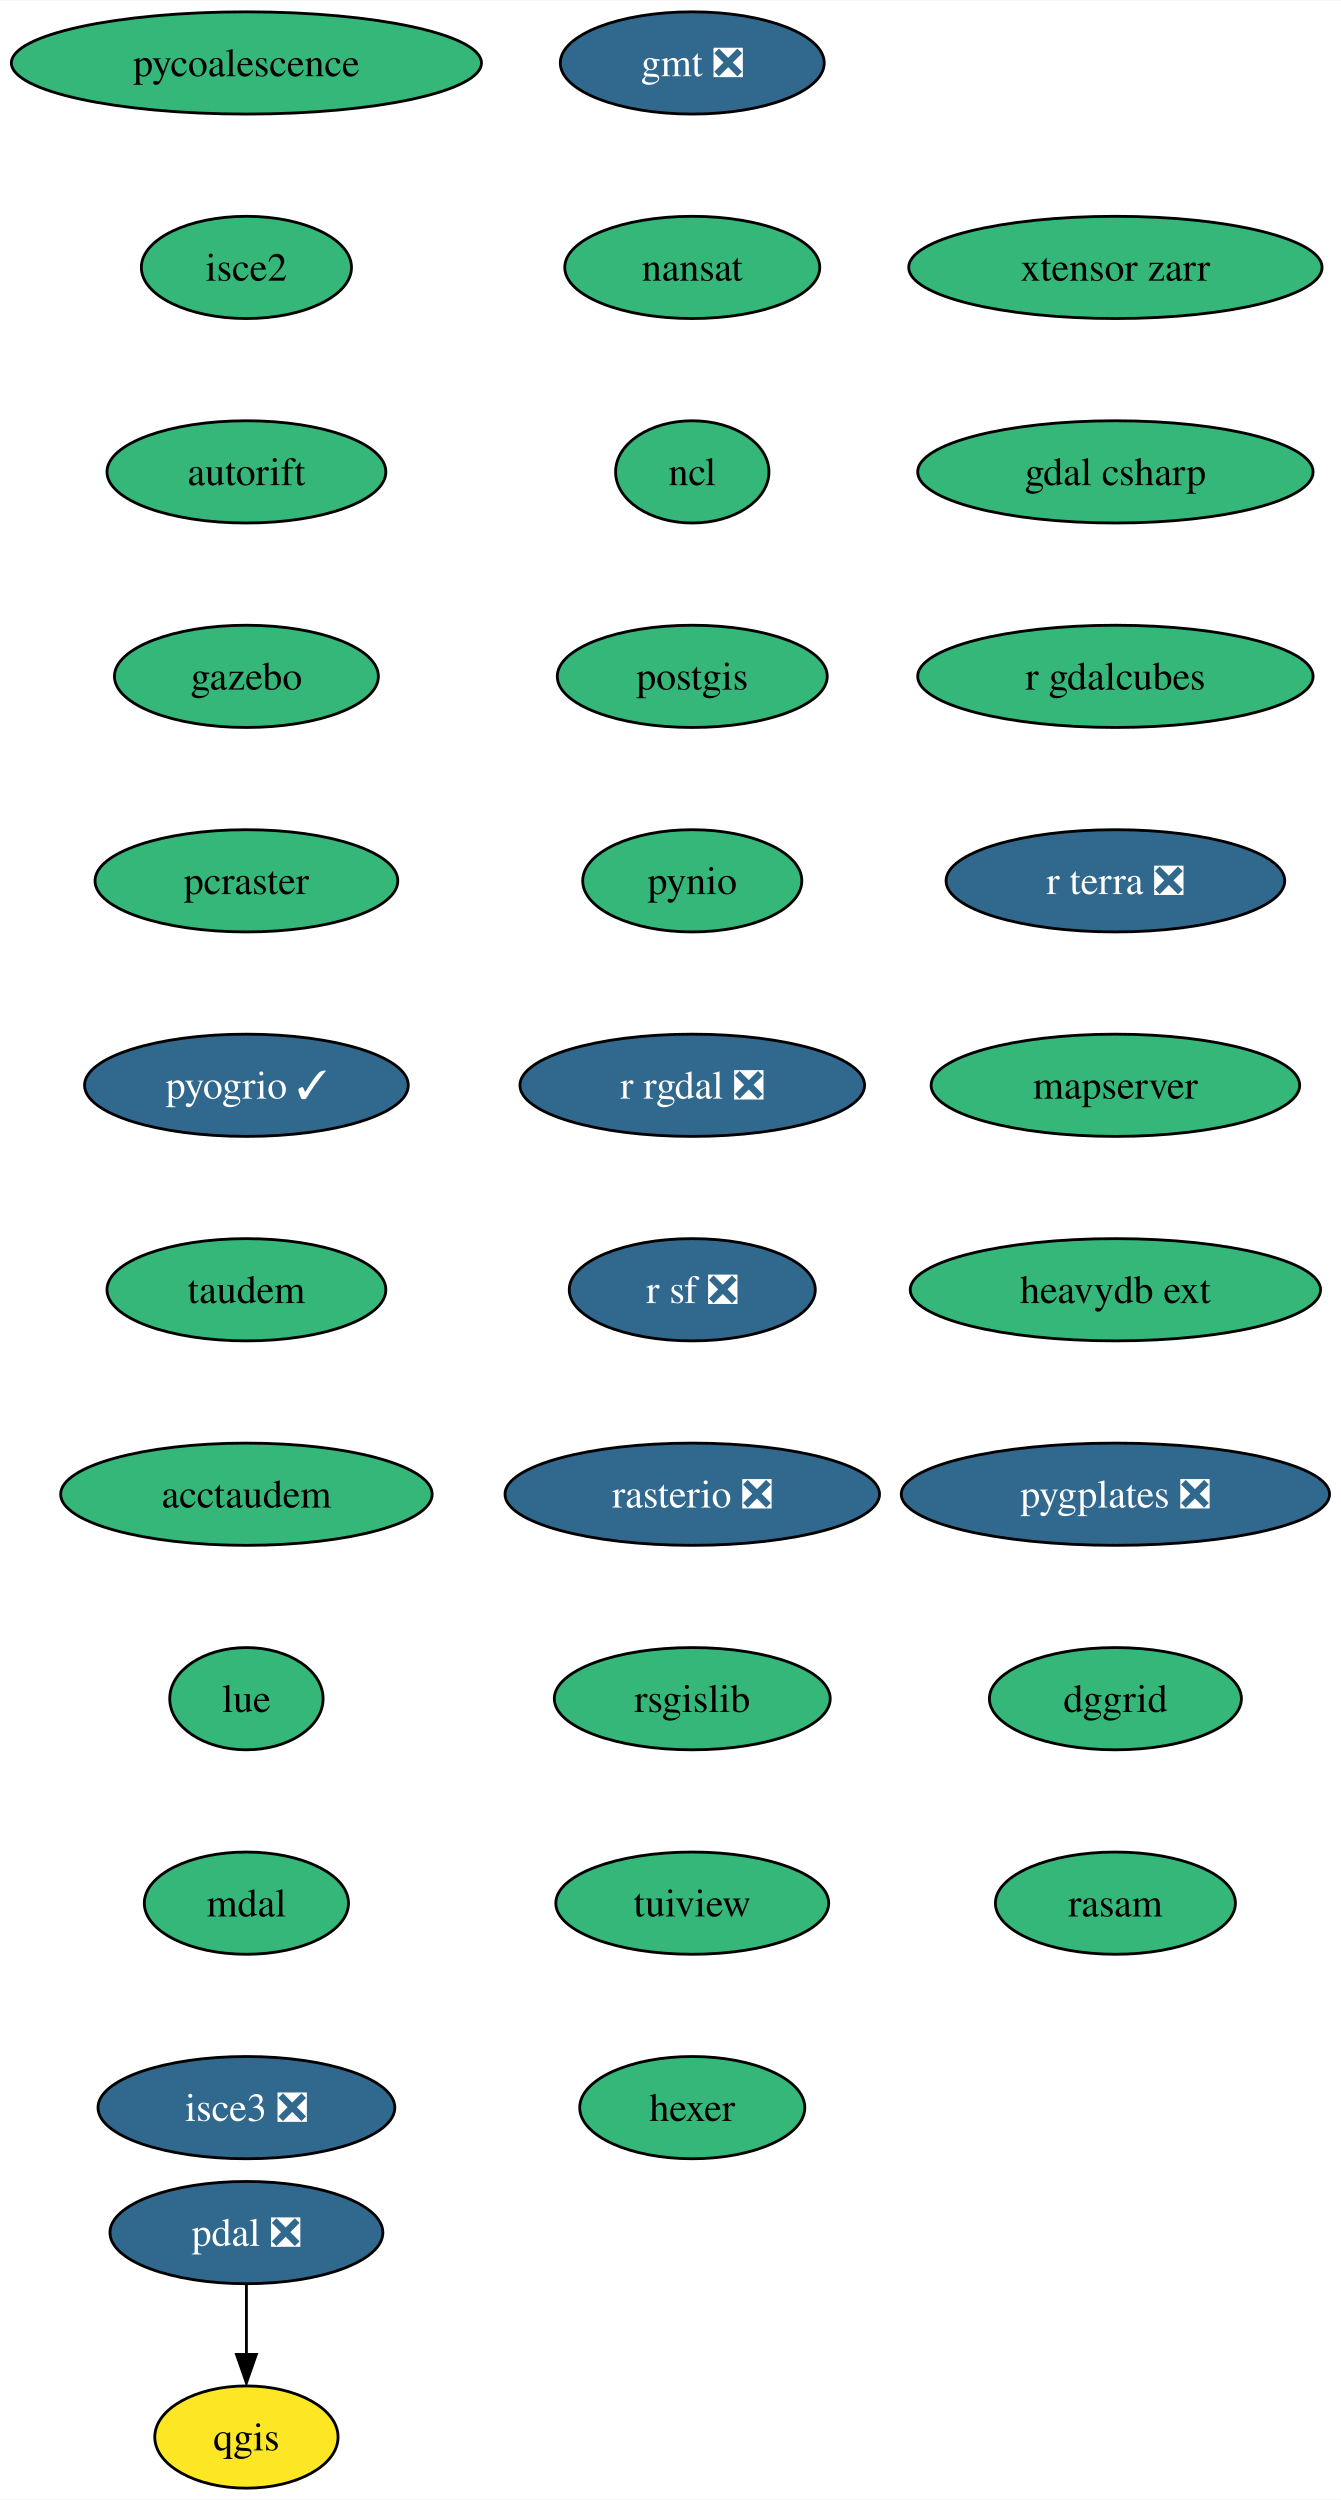
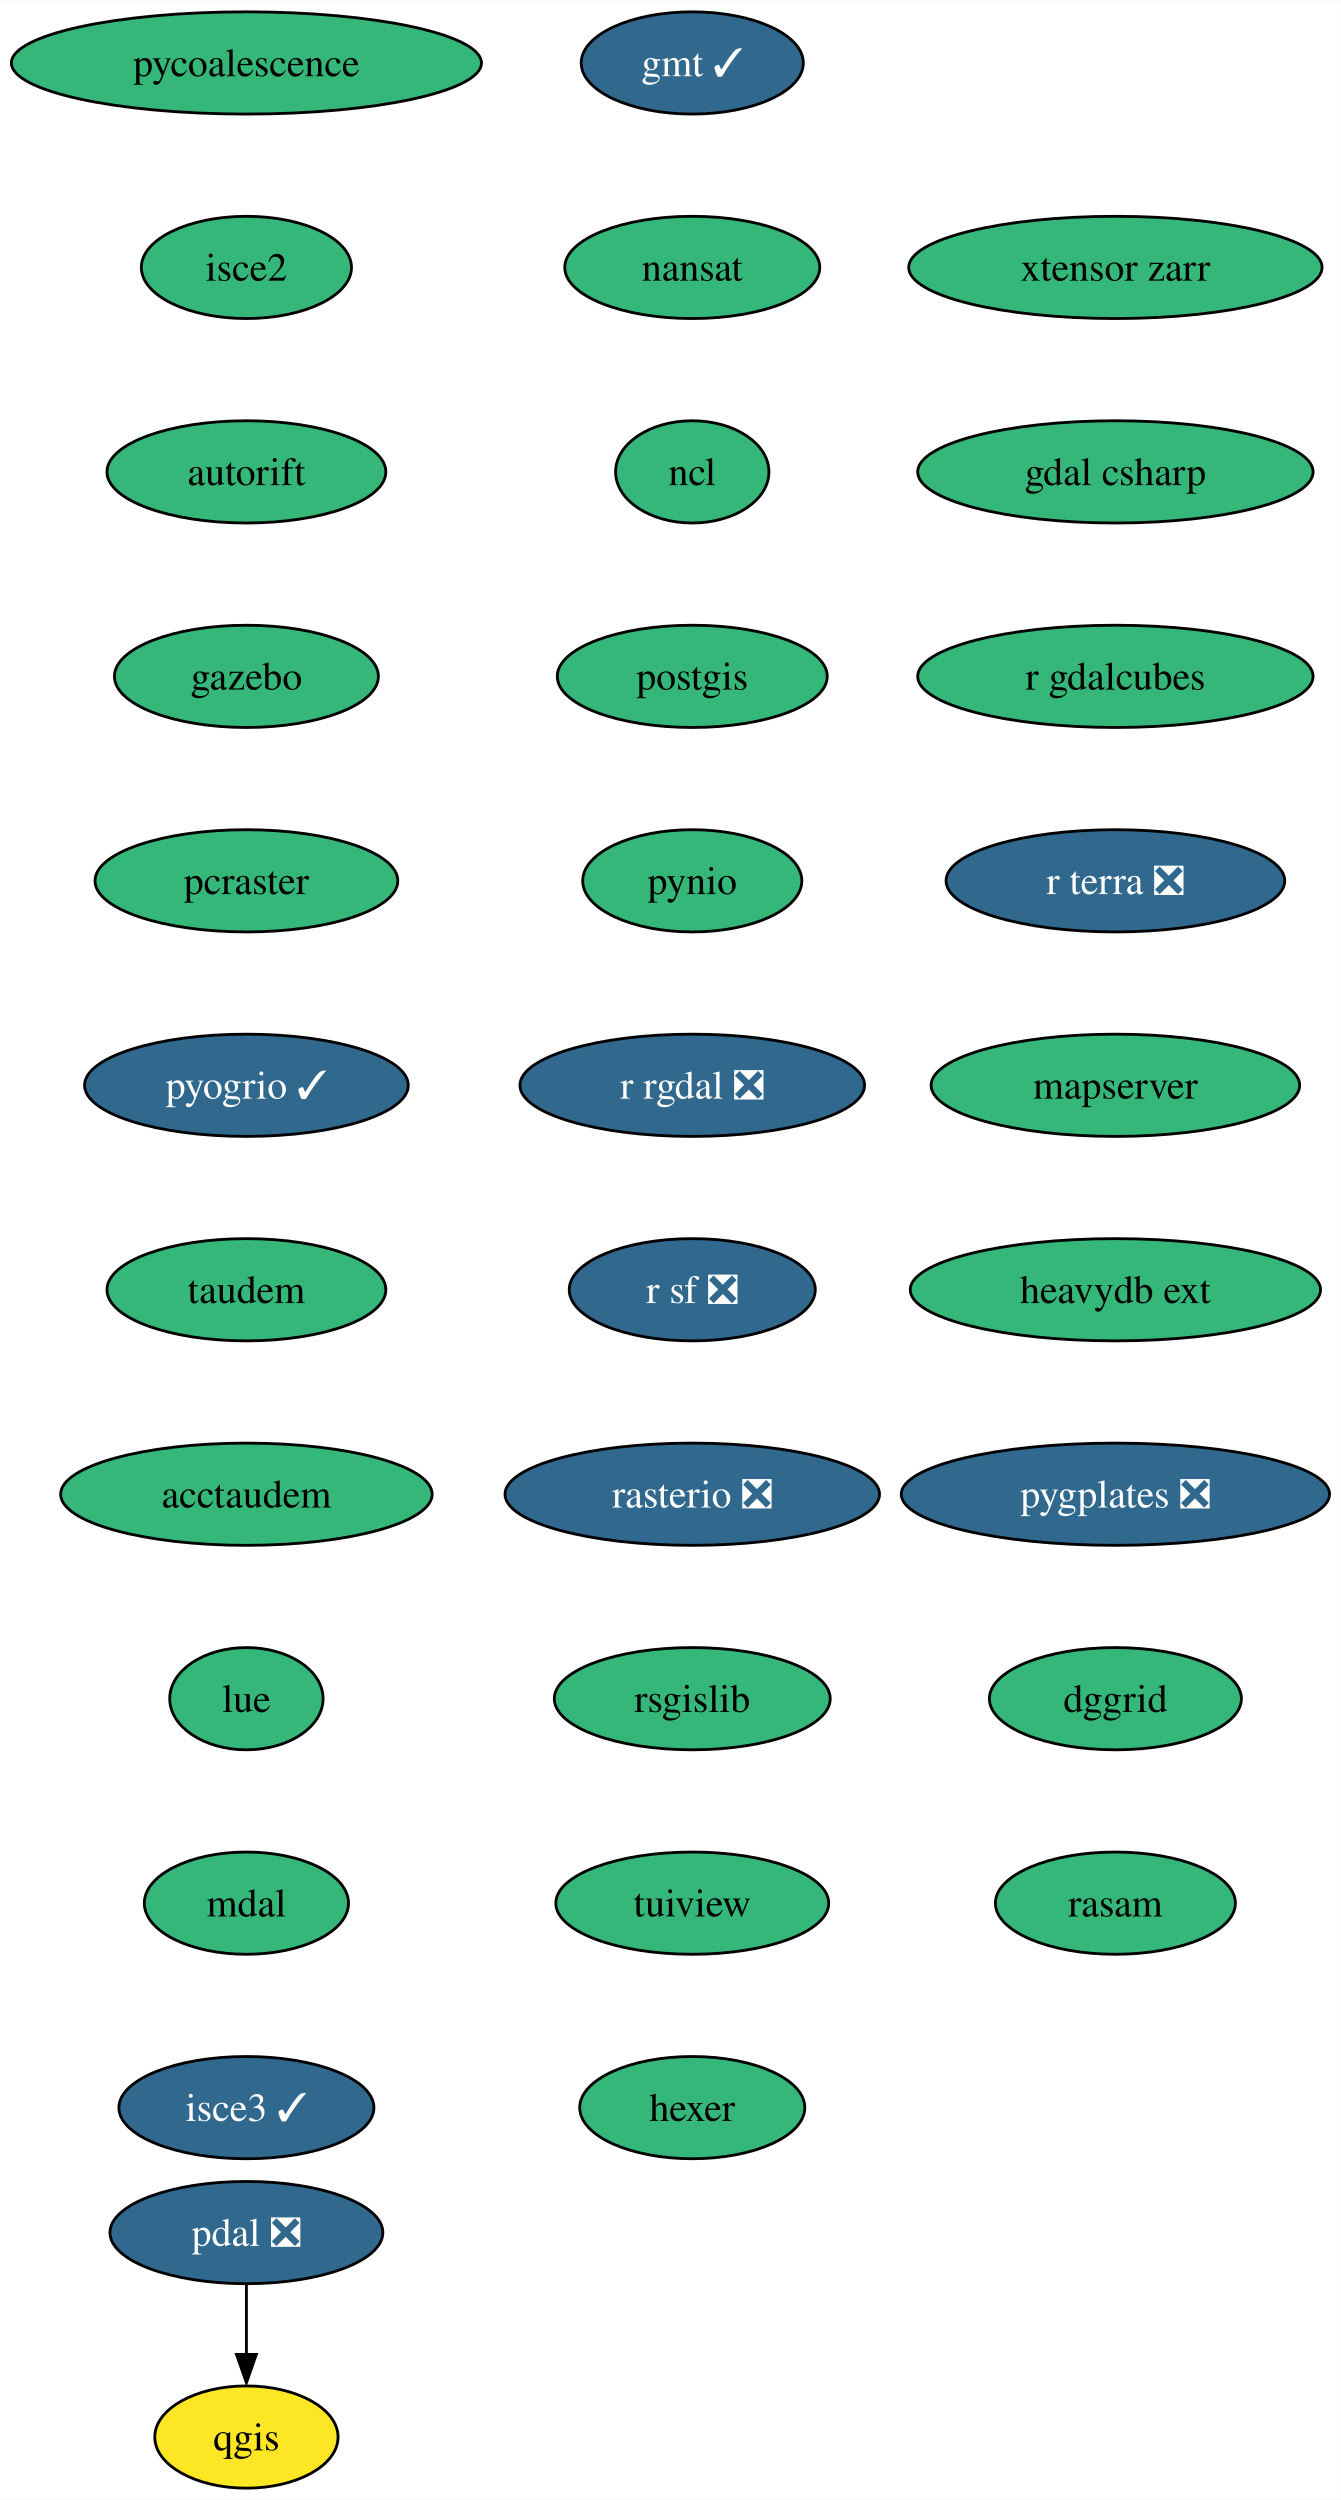
<svg xmlns="http://www.w3.org/2000/svg" xmlns:xlink="http://www.w3.org/1999/xlink" width="472pt" height="880pt" viewBox="0.00 0.00 472.18 880.00">
  <g id="graph0" class="graph" transform="scale(1 1) rotate(0) translate(4 876)">
    <polygon fill="white" stroke="none" points="-4,4 -4,-876 468.18,-876 468.18,4 -4,4" />
    <g id="node1" class="node">
      <g id="a_node1">
-         <a xlink:href="https://github.com/conda-forge/gmt-feedstock/pull/271" xlink:title="gmt ❎">
-           <ellipse fill="#31688e" stroke="black" cx="239.77" cy="-854" rx="46.47" ry="18" />
-           <text text-anchor="middle" x="239.77" y="-849.33" font-family="Times,serif" font-size="14.00" fill="white">gmt ❎</text>
+         <a xlink:href="https://github.com/conda-forge/gmt-feedstock/pull/271" xlink:title="gmt ✓">
+           <ellipse fill="#31688e" stroke="black" cx="239.77" cy="-854" rx="39.11" ry="18" />
+           <text text-anchor="middle" x="239.77" y="-849.33" font-family="Times,serif" font-size="14.00" fill="white">gmt ✓</text>
        </a>
      </g>
    </g>
    <g id="node2" class="node">
      <g id="a_node2">
        <a xlink:href="https://github.com/conda-forge/nansat-feedstock" xlink:title="nansat">
          <ellipse fill="#35b779" stroke="black" cx="239.77" cy="-782" rx="44.9" ry="18" />
          <text text-anchor="middle" x="239.77" y="-777.33" font-family="Times,serif" font-size="14.00">nansat</text>
        </a>
      </g>
    </g>
    <g id="node3" class="node">
      <g id="a_node3">
        <a xlink:href="https://github.com/conda-forge/ncl-feedstock" xlink:title="ncl">
          <ellipse fill="#35b779" stroke="black" cx="239.77" cy="-710" rx="27" ry="18" />
          <text text-anchor="middle" x="239.77" y="-705.33" font-family="Times,serif" font-size="14.00">ncl</text>
        </a>
      </g>
    </g>
    <g id="node4" class="node">
      <g id="a_node4">
        <a xlink:href="https://github.com/conda-forge/postgis-feedstock" xlink:title="postgis">
          <ellipse fill="#35b779" stroke="black" cx="239.77" cy="-638" rx="47.53" ry="18" />
          <text text-anchor="middle" x="239.77" y="-633.33" font-family="Times,serif" font-size="14.00">postgis</text>
        </a>
      </g>
    </g>
    <g id="node5" class="node">
      <g id="a_node5">
        <a xlink:href="https://github.com/conda-forge/pynio-feedstock" xlink:title="pynio">
          <ellipse fill="#35b779" stroke="black" cx="239.77" cy="-566" rx="38.58" ry="18" />
          <text text-anchor="middle" x="239.77" y="-561.33" font-family="Times,serif" font-size="14.00">pynio</text>
        </a>
      </g>
    </g>
    <g id="node6" class="node">
      <g id="a_node6">
        <a xlink:href="https://github.com/conda-forge/r-rgdal-feedstock/pull/81" xlink:title="r rgdal ❎">
          <ellipse fill="#31688e" stroke="black" cx="239.77" cy="-494" rx="60.68" ry="18" />
          <text text-anchor="middle" x="239.77" y="-489.32" font-family="Times,serif" font-size="14.00" fill="white">r rgdal ❎</text>
        </a>
      </g>
    </g>
    <g id="node8" class="node">
      <g id="a_node8">
        <a xlink:href="https://github.com/conda-forge/r-sf-feedstock/pull/111" xlink:title="r sf ❎">
          <ellipse fill="#31688e" stroke="black" cx="239.77" cy="-422" rx="43.32" ry="18" />
          <text text-anchor="middle" x="239.77" y="-417.32" font-family="Times,serif" font-size="14.00" fill="white">r sf ❎</text>
        </a>
      </g>
    </g>
    <g id="node7" class="node">
      <g id="a_node7">
        <a xlink:href="https://github.com/conda-forge/qgis-feedstock" xlink:title="qgis">
          <ellipse fill="#fde725" stroke="black" cx="82.77" cy="-18" rx="32.27" ry="18" />
          <text text-anchor="middle" x="82.77" y="-13.32" font-family="Times,serif" font-size="14.00">qgis</text>
        </a>
      </g>
    </g>
    <g id="node9" class="node">
      <g id="a_node9">
        <a xlink:href="https://github.com/conda-forge/rasterio-feedstock/pull/287" xlink:title="rasterio ❎">
          <ellipse fill="#31688e" stroke="black" cx="239.77" cy="-350" rx="65.94" ry="18" />
          <text text-anchor="middle" x="239.77" y="-345.32" font-family="Times,serif" font-size="14.00" fill="white">rasterio ❎</text>
        </a>
      </g>
    </g>
    <g id="node10" class="node">
      <g id="a_node10">
        <a xlink:href="https://github.com/conda-forge/rsgislib-feedstock" xlink:title="rsgislib">
          <ellipse fill="#35b779" stroke="black" cx="239.77" cy="-278" rx="48.58" ry="18" />
          <text text-anchor="middle" x="239.77" y="-273.32" font-family="Times,serif" font-size="14.00">rsgislib</text>
        </a>
      </g>
    </g>
    <g id="node11" class="node">
      <g id="a_node11">
        <a xlink:href="https://github.com/conda-forge/tuiview-feedstock" xlink:title="tuiview">
          <ellipse fill="#35b779" stroke="black" cx="239.77" cy="-206" rx="48.05" ry="18" />
          <text text-anchor="middle" x="239.77" y="-201.33" font-family="Times,serif" font-size="14.00">tuiview</text>
        </a>
      </g>
    </g>
    <g id="node12" class="node">
      <g id="a_node12">
        <a xlink:href="https://github.com/conda-forge/hexer-feedstock" xlink:title="hexer">
          <ellipse fill="#35b779" stroke="black" cx="239.77" cy="-134" rx="39.63" ry="18" />
          <text text-anchor="middle" x="239.77" y="-129.32" font-family="Times,serif" font-size="14.00">hexer</text>
        </a>
      </g>
    </g>
    <g id="node13" class="node">
      <g id="a_node13">
        <a xlink:href="https://github.com/conda-forge/pdal-feedstock/pull/219" xlink:title="pdal ❎">
          <ellipse fill="#31688e" stroke="black" cx="82.77" cy="-90" rx="48.05" ry="18" />
          <text text-anchor="middle" x="82.77" y="-85.33" font-family="Times,serif" font-size="14.00" fill="white">pdal ❎</text>
        </a>
      </g>
    </g>
    <g id="edge11" class="edge">
      <path fill="none" stroke="black" d="M82.77,-71.7C82.77,-64.24 82.77,-55.32 82.77,-46.97" />
      <polygon fill="black" stroke="black" points="86.27,-47.1 82.77,-37.1 79.27,-47.1 86.27,-47.1" />
    </g>
    <g id="node14" class="node">
      <g id="a_node14">
        <a xlink:href="https://github.com/conda-forge/pycoalescence-feedstock" xlink:title="pycoalescence">
          <ellipse fill="#35b779" stroke="black" cx="82.77" cy="-854" rx="82.77" ry="18" />
          <text text-anchor="middle" x="82.77" y="-849.33" font-family="Times,serif" font-size="14.00">pycoalescence</text>
        </a>
      </g>
    </g>
    <g id="node15" class="node">
      <g id="a_node15">
        <a xlink:href="https://github.com/conda-forge/isce2-feedstock" xlink:title="isce2">
          <ellipse fill="#35b779" stroke="black" cx="82.77" cy="-782" rx="37" ry="18" />
          <text text-anchor="middle" x="82.77" y="-777.33" font-family="Times,serif" font-size="14.00">isce2</text>
        </a>
      </g>
    </g>
    <g id="node16" class="node">
      <g id="a_node16">
        <a xlink:href="https://github.com/conda-forge/autorift-feedstock" xlink:title="autorift">
          <ellipse fill="#35b779" stroke="black" cx="82.77" cy="-710" rx="49.1" ry="18" />
          <text text-anchor="middle" x="82.77" y="-705.33" font-family="Times,serif" font-size="14.00">autorift</text>
        </a>
      </g>
    </g>
    <g id="node17" class="node">
      <g id="a_node17">
        <a xlink:href="https://github.com/conda-forge/gazebo-feedstock" xlink:title="gazebo">
          <ellipse fill="#35b779" stroke="black" cx="82.77" cy="-638" rx="46.47" ry="18" />
          <text text-anchor="middle" x="82.77" y="-633.33" font-family="Times,serif" font-size="14.00">gazebo</text>
        </a>
      </g>
    </g>
    <g id="node18" class="node">
      <g id="a_node18">
        <a xlink:href="https://github.com/conda-forge/pcraster-feedstock" xlink:title="pcraster">
          <ellipse fill="#35b779" stroke="black" cx="82.77" cy="-566" rx="53.31" ry="18" />
          <text text-anchor="middle" x="82.77" y="-561.33" font-family="Times,serif" font-size="14.00">pcraster</text>
        </a>
      </g>
    </g>
    <g id="node19" class="node">
      <g id="a_node19">
        <a xlink:href="https://github.com/conda-forge/pyogrio-feedstock/pull/43" xlink:title="pyogrio ✓">
          <ellipse fill="#31688e" stroke="black" cx="82.77" cy="-494" rx="57" ry="18" />
          <text text-anchor="middle" x="82.77" y="-489.32" font-family="Times,serif" font-size="14.00" fill="white">pyogrio ✓</text>
        </a>
      </g>
    </g>
    <g id="node20" class="node">
      <g id="a_node20">
        <a xlink:href="https://github.com/conda-forge/taudem-feedstock" xlink:title="taudem">
          <ellipse fill="#35b779" stroke="black" cx="82.77" cy="-422" rx="49.1" ry="18" />
          <text text-anchor="middle" x="82.77" y="-417.32" font-family="Times,serif" font-size="14.00">taudem</text>
        </a>
      </g>
    </g>
    <g id="node21" class="node">
      <g id="a_node21">
        <a xlink:href="https://github.com/conda-forge/acctaudem-feedstock" xlink:title="acctaudem">
          <ellipse fill="#35b779" stroke="black" cx="82.77" cy="-350" rx="65.41" ry="18" />
          <text text-anchor="middle" x="82.77" y="-345.32" font-family="Times,serif" font-size="14.00">acctaudem</text>
        </a>
      </g>
    </g>
    <g id="node22" class="node">
      <g id="a_node22">
        <a xlink:href="https://github.com/conda-forge/lue-feedstock" xlink:title="lue">
          <ellipse fill="#35b779" stroke="black" cx="82.77" cy="-278" rx="27" ry="18" />
          <text text-anchor="middle" x="82.77" y="-273.32" font-family="Times,serif" font-size="14.00">lue</text>
        </a>
      </g>
    </g>
    <g id="node23" class="node">
      <g id="a_node23">
        <a xlink:href="https://github.com/conda-forge/mdal-feedstock" xlink:title="mdal">
          <ellipse fill="#35b779" stroke="black" cx="82.77" cy="-206" rx="35.95" ry="18" />
          <text text-anchor="middle" x="82.77" y="-201.33" font-family="Times,serif" font-size="14.00">mdal</text>
        </a>
      </g>
    </g>
    <g id="node24" class="node">
      <g id="a_node24">
-         <a xlink:href="https://github.com/conda-forge/isce3-feedstock/pull/54" xlink:title="isce3 ❎">
-           <ellipse fill="#31688e" stroke="black" cx="82.77" cy="-134" rx="52.26" ry="18" />
-           <text text-anchor="middle" x="82.77" y="-129.32" font-family="Times,serif" font-size="14.00" fill="white">isce3 ❎</text>
+         <a xlink:href="https://github.com/conda-forge/isce3-feedstock/pull/54" xlink:title="isce3 ✓">
+           <ellipse fill="#31688e" stroke="black" cx="82.77" cy="-134" rx="44.9" ry="18" />
+           <text text-anchor="middle" x="82.77" y="-129.32" font-family="Times,serif" font-size="14.00" fill="white">isce3 ✓</text>
        </a>
      </g>
    </g>
    <g id="node25" class="node">
      <g id="a_node25">
        <a xlink:href="https://github.com/conda-forge/xtensor-zarr-feedstock" xlink:title="xtensor zarr">
          <ellipse fill="#35b779" stroke="black" cx="388.77" cy="-782" rx="72.78" ry="18" />
          <text text-anchor="middle" x="388.77" y="-777.33" font-family="Times,serif" font-size="14.00">xtensor zarr</text>
        </a>
      </g>
    </g>
    <g id="node26" class="node">
      <g id="a_node26">
        <a xlink:href="https://github.com/conda-forge/gdal-csharp-feedstock" xlink:title="gdal csharp">
          <ellipse fill="#35b779" stroke="black" cx="388.77" cy="-710" rx="69.62" ry="18" />
          <text text-anchor="middle" x="388.77" y="-705.33" font-family="Times,serif" font-size="14.00">gdal csharp</text>
        </a>
      </g>
    </g>
    <g id="node27" class="node">
      <g id="a_node27">
        <a xlink:href="https://github.com/conda-forge/r-gdalcubes-feedstock" xlink:title="r gdalcubes">
          <ellipse fill="#35b779" stroke="black" cx="388.77" cy="-638" rx="69.62" ry="18" />
          <text text-anchor="middle" x="388.77" y="-633.33" font-family="Times,serif" font-size="14.00">r gdalcubes</text>
        </a>
      </g>
    </g>
    <g id="node28" class="node">
      <g id="a_node28">
        <a xlink:href="https://github.com/conda-forge/r-terra-feedstock/pull/81" xlink:title="r terra ❎">
          <ellipse fill="#31688e" stroke="black" cx="388.77" cy="-566" rx="59.63" ry="18" />
          <text text-anchor="middle" x="388.77" y="-561.33" font-family="Times,serif" font-size="14.00" fill="white">r terra ❎</text>
        </a>
      </g>
    </g>
    <g id="node29" class="node">
      <g id="a_node29">
        <a xlink:href="https://github.com/conda-forge/mapserver-feedstock" xlink:title="mapserver">
          <ellipse fill="#35b779" stroke="black" cx="388.77" cy="-494" rx="64.89" ry="18" />
          <text text-anchor="middle" x="388.77" y="-489.32" font-family="Times,serif" font-size="14.00">mapserver</text>
        </a>
      </g>
    </g>
    <g id="node30" class="node">
      <g id="a_node30">
        <a xlink:href="https://github.com/conda-forge/heavydb-ext-feedstock" xlink:title="heavydb ext">
          <ellipse fill="#35b779" stroke="black" cx="388.77" cy="-422" rx="72.25" ry="18" />
          <text text-anchor="middle" x="388.77" y="-417.32" font-family="Times,serif" font-size="14.00">heavydb ext</text>
        </a>
      </g>
    </g>
    <g id="node31" class="node">
      <g id="a_node31">
        <a xlink:href="https://github.com/conda-forge/pygplates-feedstock/pull/17" xlink:title="pygplates ❎">
          <ellipse fill="#31688e" stroke="black" cx="388.77" cy="-350" rx="75.41" ry="18" />
          <text text-anchor="middle" x="388.77" y="-345.32" font-family="Times,serif" font-size="14.00" fill="white">pygplates ❎</text>
        </a>
      </g>
    </g>
    <g id="node32" class="node">
      <g id="a_node32">
        <a xlink:href="https://github.com/conda-forge/dggrid-feedstock" xlink:title="dggrid">
          <ellipse fill="#35b779" stroke="black" cx="388.77" cy="-278" rx="44.37" ry="18" />
          <text text-anchor="middle" x="388.77" y="-273.32" font-family="Times,serif" font-size="14.00">dggrid</text>
        </a>
      </g>
    </g>
    <g id="node33" class="node">
      <g id="a_node33">
        <a xlink:href="https://github.com/conda-forge/rasam-feedstock" xlink:title="rasam">
          <ellipse fill="#35b779" stroke="black" cx="388.77" cy="-206" rx="42.26" ry="18" />
          <text text-anchor="middle" x="388.77" y="-201.32" font-family="Times,serif" font-size="14.00">rasam</text>
        </a>
      </g>
    </g>
  </g>
</svg>
